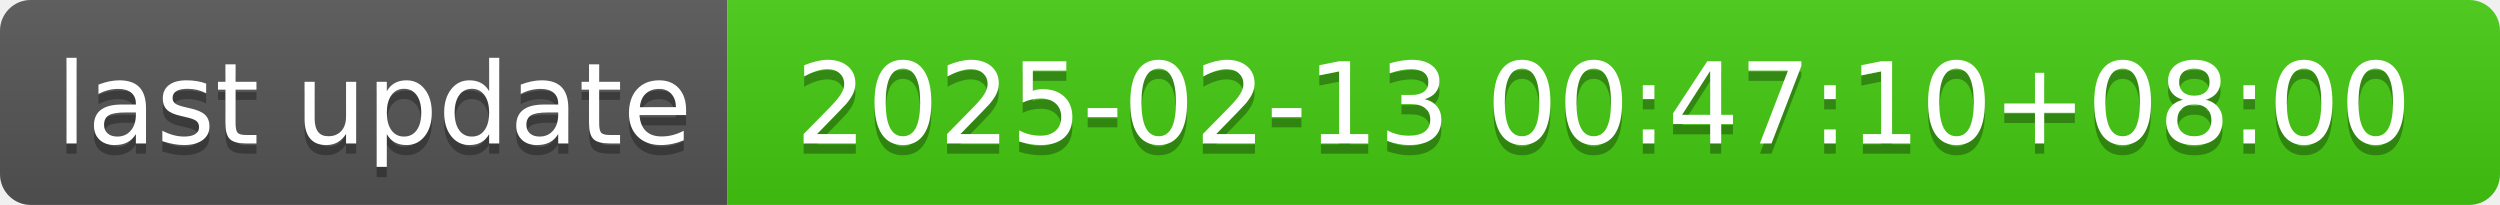
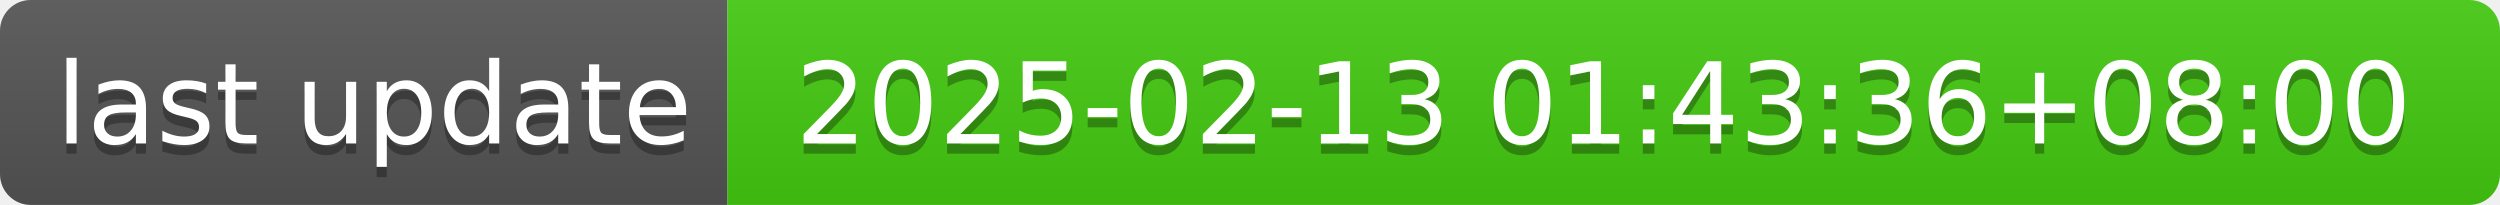
- <svg xmlns="http://www.w3.org/2000/svg" width="244" height="20" role="img" aria-label="last update: 2025-02-13 00:47:10+08:00">
+ <svg xmlns="http://www.w3.org/2000/svg" width="244" height="20" role="img" aria-label="last update: 2025-02-13 01:43:36+08:00">
  <linearGradient id="s" x2="0" y2="100%">
    <stop offset="0" stop-color="#bbb" stop-opacity=".1" />
    <stop offset="1" stop-opacity=".1" />
  </linearGradient>
  <clipPath id="r">
    <rect width="244" height="20" rx="3" fill="#fff" />
  </clipPath>
  <g clip-path="url(#r)">
    <rect width="71" height="20" fill="#555" />
    <rect x="71" width="173" height="20" fill="#4c1" />
    <rect width="244" height="20" fill="url(#s)" />
  </g>
  <g fill="#fff" text-anchor="middle" font-family="Verdana,Geneva,DejaVu Sans,sans-serif" text-rendering="geometricPrecision" font-size="110">
    <text aria-hidden="true" x="365" y="150" fill="#010101" fill-opacity=".3" transform="scale(.1)" textLength="610">last update</text>
    <text x="365" y="140" transform="scale(.1)" fill="#fff" textLength="610">last update</text>
-     <text aria-hidden="true" x="1565" y="150" fill="#010101" fill-opacity=".3" transform="scale(.1)" textLength="1630">2025-02-13 00:47:10+08:00</text>
-     <text x="1565" y="140" transform="scale(.1)" fill="#fff" textLength="1630">2025-02-13 00:47:10+08:00</text>
+     <text aria-hidden="true" x="1565" y="150" fill="#010101" fill-opacity=".3" transform="scale(.1)" textLength="1630">2025-02-13 01:43:36+08:00</text>
+     <text x="1565" y="140" transform="scale(.1)" fill="#fff" textLength="1630">2025-02-13 01:43:36+08:00</text>
  </g>
</svg>
